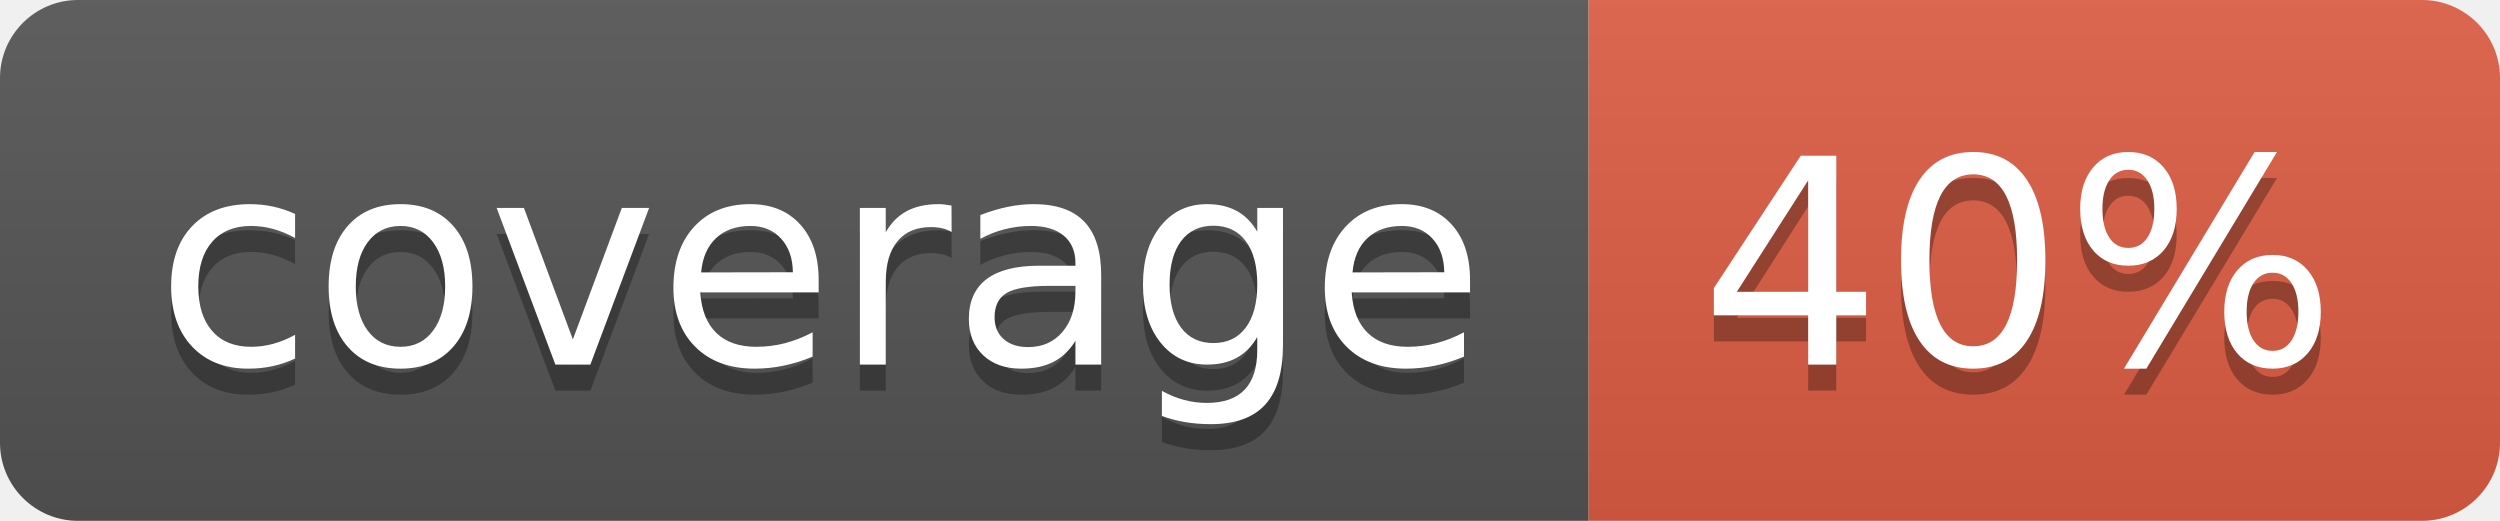
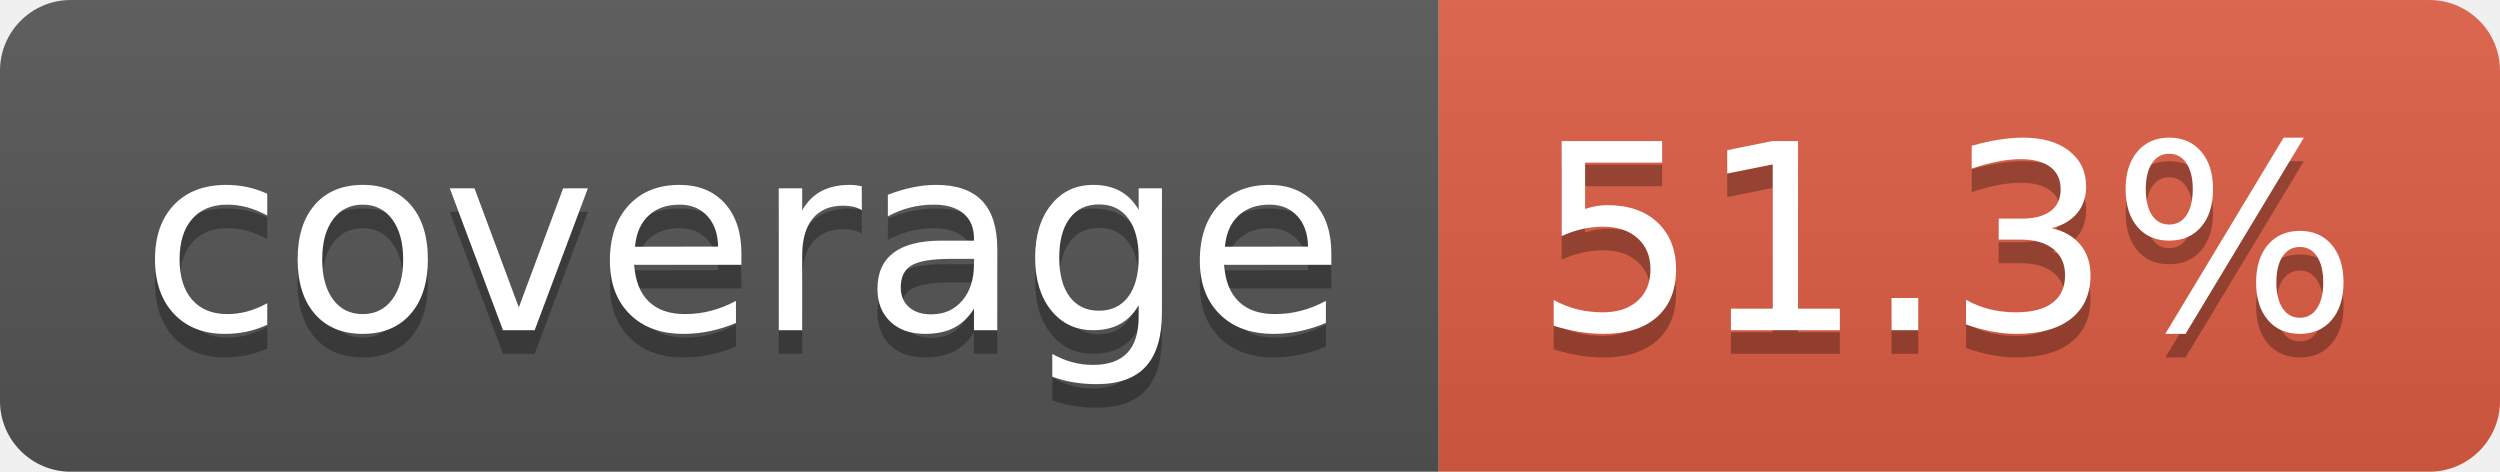
- <svg xmlns="http://www.w3.org/2000/svg" width="96" height="20" role="img" aria-label="coverage: 40%">
+ <svg xmlns="http://www.w3.org/2000/svg" width="106" height="20" role="img" aria-label="coverage: 51.3%">
  <linearGradient id="s" x2="0" y2="100%">
    <stop offset="0" stop-color="#bbb" stop-opacity=".1" />
    <stop offset="1" stop-opacity=".1" />
  </linearGradient>
  <clipPath id="r">
-     <rect width="96" height="20" rx="3" fill="#fff" />
+     <rect width="106" height="20" rx="3" fill="#fff" />
  </clipPath>
  <g clip-path="url(#r)">
    <rect width="61" height="20" fill="#555" />
-     <rect x="61" width="35" height="20" fill="#e05d44" />
-     <rect width="96" height="20" fill="url(#s)" />
+     <rect x="61" width="45" height="20" fill="#e05d44" />
+     <rect width="106" height="20" fill="url(#s)" />
  </g>
  <g fill="#fff" text-anchor="middle" font-family="Verdana,Geneva,DejaVu Sans,sans-serif" text-rendering="geometricPrecision" font-size="110">
    <text aria-hidden="true" x="315" y="150" fill="#010101" fill-opacity=".3" transform="scale(.1)" textLength="510">coverage</text>
    <text x="315" y="140" transform="scale(.1)" fill="#fff" textLength="510">coverage</text>
-     <text aria-hidden="true" x="775" y="150" fill="#010101" fill-opacity=".3" transform="scale(.1)" textLength="245">40%</text>
-     <text x="775" y="140" transform="scale(.1)" fill="#fff" textLength="245">40%</text>
+     <text aria-hidden="true" x="825" y="150" fill="#010101" fill-opacity=".3" transform="scale(.1)" textLength="350">51.3%</text>
+     <text x="825" y="140" transform="scale(.1)" fill="#fff" textLength="350">51.3%</text>
  </g>
</svg>
